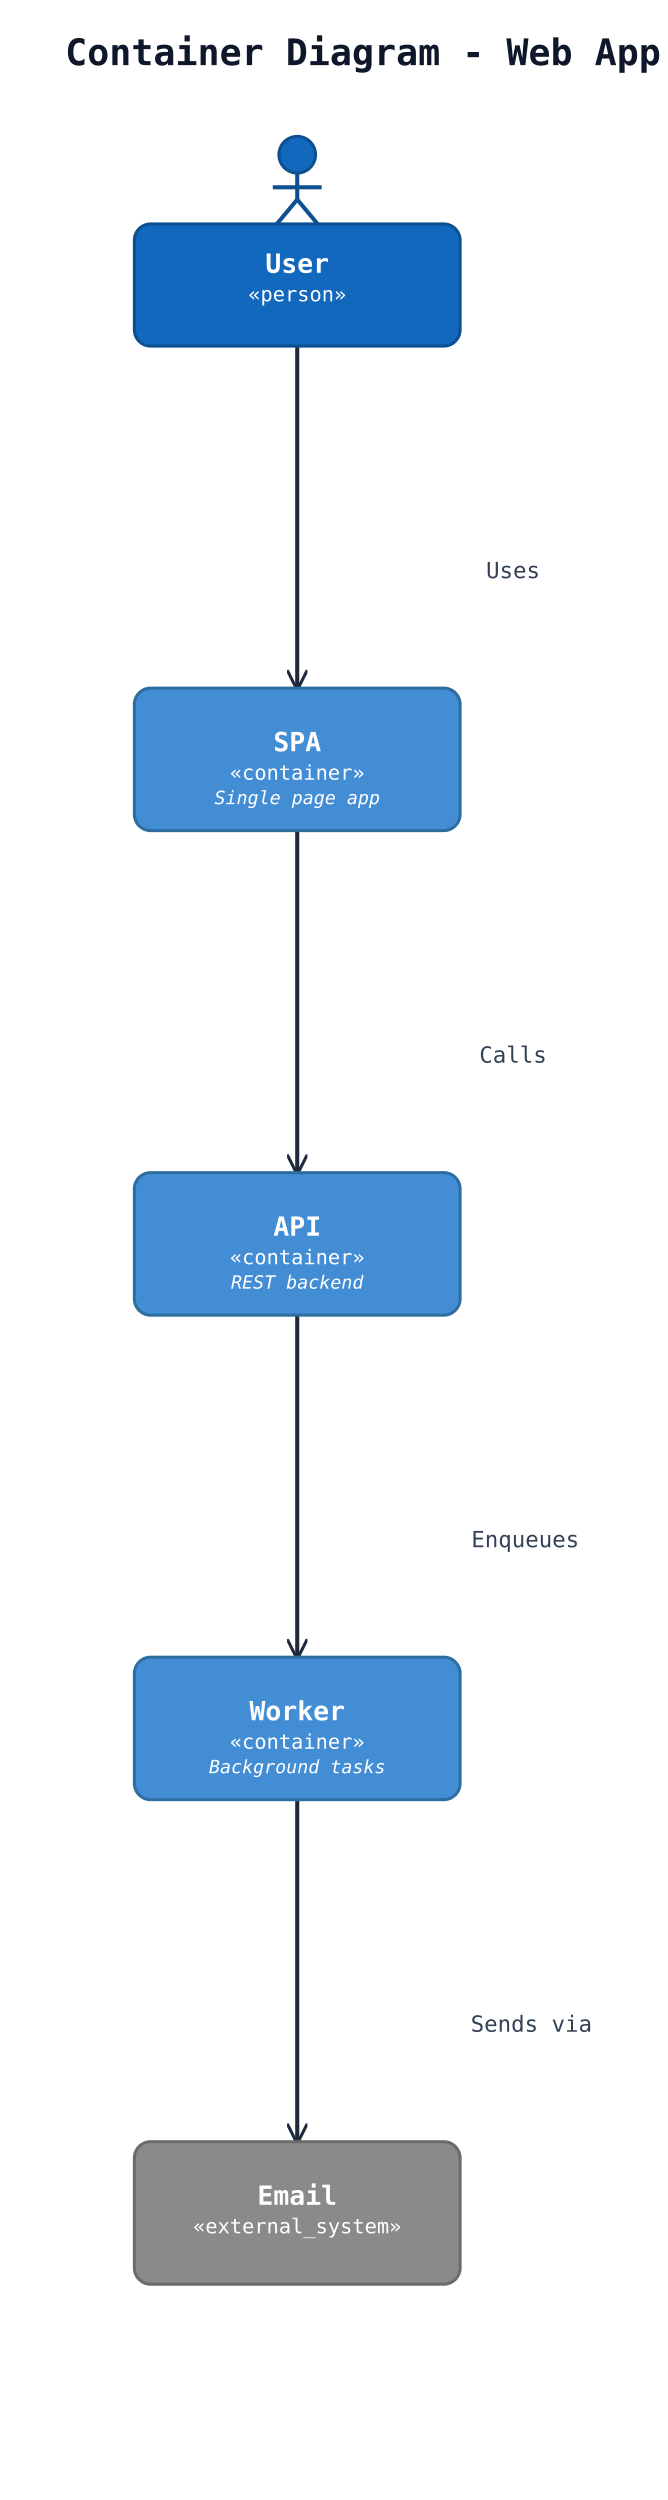
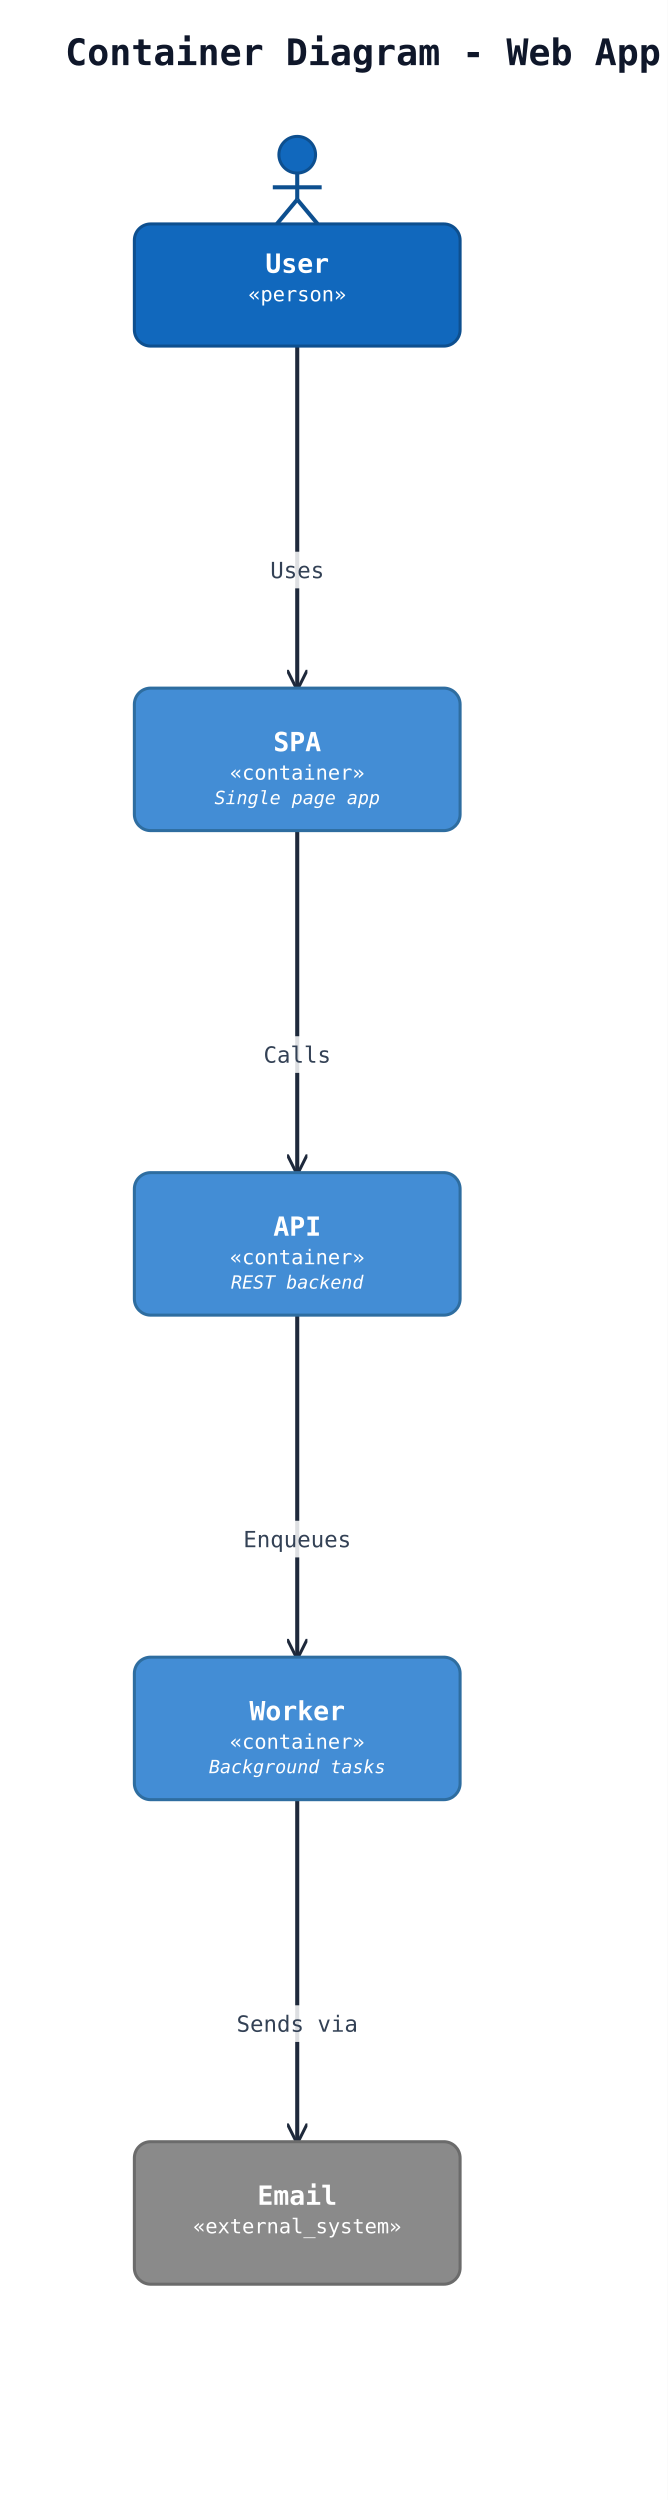
<svg xmlns="http://www.w3.org/2000/svg" width="328" height="1228" viewBox="0 0 328 1228" data-orientation="TopToBottom">
  <rect width="100%" height="100%" fill="#ffffff" />
  <defs>
    <marker id="arrow-open" viewBox="0 0 10 10" refX="9" refY="5" markerWidth="10" markerHeight="10" markerUnits="userSpaceOnUse" orient="auto-start-reverse">
      <path d="M0,0 L10,5 L0,10" fill="none" stroke="#1e293b" stroke-width="1.5" />
    </marker>
    <marker id="arrow-triangle" viewBox="0 0 16 16" refX="15" refY="8" markerWidth="16" markerHeight="16" markerUnits="userSpaceOnUse" orient="auto-start-reverse">
      <polygon points="0,1 14,8 0,15" fill="#ffffff" stroke="#1e293b" stroke-width="1.5" fill-rule="nonzero" />
    </marker>
    <marker id="arrow-diamond-filled" viewBox="0 0 14 10" refX="13" refY="5" markerWidth="14" markerHeight="10" markerUnits="userSpaceOnUse" orient="auto-start-reverse">
      <path d="M0,5 L7,0 L14,5 L7,10 z" fill="#1e293b" stroke="#1e293b" stroke-width="1" />
    </marker>
    <marker id="arrow-diamond-open" viewBox="0 0 14 10" refX="13" refY="5" markerWidth="14" markerHeight="10" markerUnits="userSpaceOnUse" orient="auto-start-reverse">
      <path d="M0,5 L7,0 L14,5 L7,10 z" fill="#ffffff" stroke="#1e293b" stroke-width="1" />
    </marker>
  </defs>
  <defs>
    <marker id="arrow-triangle-filled" viewBox="0 0 12 12" refX="11" refY="6" markerWidth="12" markerHeight="12" markerUnits="userSpaceOnUse" orient="auto-start-reverse">
      <polygon points="0,0 12,6 0,12" fill="#1e293b" stroke="#1e293b" stroke-width="1.5" />
    </marker>
    <marker id="arrow-box-filled" viewBox="0 0 12 12" refX="11" refY="6" markerWidth="12" markerHeight="12" markerUnits="userSpaceOnUse" orient="auto-start-reverse">
      <rect x="2" y="2" width="8" height="8" fill="#1e293b" stroke="#1e293b" stroke-width="1.5" />
    </marker>
    <marker id="arrow-plus" viewBox="0 0 12 12" refX="11" refY="6" markerWidth="12" markerHeight="12" markerUnits="userSpaceOnUse" orient="auto-start-reverse">
      <path d="M6,1 L6,11 M1,6 L11,6" fill="none" stroke="#1e293b" stroke-width="1.8" stroke-linecap="round" />
    </marker>
    <marker id="arrow-cross" viewBox="0 0 12 12" refX="11" refY="6" markerWidth="12" markerHeight="12" markerUnits="userSpaceOnUse" orient="auto-start-reverse">
      <path d="M2,2 L10,10 M10,2 L2,10" fill="none" stroke="#1e293b" stroke-width="1.8" stroke-linecap="round" />
    </marker>
    <marker id="arrow-bracket-open" viewBox="0 0 12 14" refX="11" refY="7" markerWidth="12" markerHeight="14" markerUnits="userSpaceOnUse" orient="auto-start-reverse">
      <path d="M10,1 L4,1 L4,13 L10,13" fill="none" stroke="#1e293b" stroke-width="1.8" stroke-linecap="round" stroke-linejoin="round" />
    </marker>
    <marker id="arrow-circle-open" viewBox="0 0 12 12" refX="11" refY="6" markerWidth="12" markerHeight="12" markerUnits="userSpaceOnUse" orient="auto-start-reverse">
      <circle cx="6" cy="6" r="4" fill="#ffffff" stroke="#1e293b" stroke-width="1.5" />
    </marker>
    <marker id="arrow-circle-filled" viewBox="0 0 12 12" refX="11" refY="6" markerWidth="12" markerHeight="12" markerUnits="userSpaceOnUse" orient="auto-start-reverse">
      <circle cx="6" cy="6" r="4" fill="#1e293b" stroke="#1e293b" stroke-width="1.5" />
    </marker>
    <marker id="arrow-double-open" viewBox="0 0 16 12" refX="15" refY="6" markerWidth="16" markerHeight="12" markerUnits="userSpaceOnUse" orient="auto-start-reverse">
      <path d="M0,1 L8,6 L0,11 M7,1 L15,6 L7,11" fill="none" stroke="#1e293b" stroke-width="1.5" stroke-linejoin="round" />
    </marker>
  </defs>
  <text x="32" y="32" font-family="monospace" font-size="18" font-weight="600" fill="#0f172a">Container Diagram - Web App</text>
  <polyline class="uml-relation" data-uml-from="user" data-uml-to="spa" data-uml-arrow="--&gt;" points="146,170 146,254 146,338" fill="none" stroke="#1e293b" stroke-width="2" marker-end="url(#arrow-open)" />
-   <text class="uml-edge-label" data-uml-label-role="edge" x="252" y="284" text-anchor="middle" font-family="monospace" font-size="11" fill="#334155">Uses</text>
+   <rect class="uml-edge-label-bg" data-uml-label-role="edge-background" x="130" y="271" width="32" height="18" fill="white" opacity="0.85" />
+   <text class="uml-edge-label" data-uml-label-role="edge" x="146" y="284" text-anchor="middle" font-family="monospace" font-size="11" fill="#334155">Uses</text>
  <polyline class="uml-relation" data-uml-from="spa" data-uml-to="api" data-uml-arrow="--&gt;" points="146,408 146,492 146,576" fill="none" stroke="#1e293b" stroke-width="2" marker-end="url(#arrow-open)" />
-   <text class="uml-edge-label" data-uml-label-role="edge" x="252" y="522" text-anchor="middle" font-family="monospace" font-size="11" fill="#334155">Calls</text>
+   <rect class="uml-edge-label-bg" data-uml-label-role="edge-background" x="127" y="509" width="38" height="18" fill="white" opacity="0.85" />
+   <text class="uml-edge-label" data-uml-label-role="edge" x="146" y="522" text-anchor="middle" font-family="monospace" font-size="11" fill="#334155">Calls</text>
  <polyline class="uml-relation" data-uml-from="api" data-uml-to="worker" data-uml-arrow="--&gt;" points="146,646 146,730 146,814" fill="none" stroke="#1e293b" stroke-width="2" marker-end="url(#arrow-open)" />
-   <text class="uml-edge-label" data-uml-label-role="edge" x="258" y="760" text-anchor="middle" font-family="monospace" font-size="11" fill="#334155">Enqueues</text>
+   <rect class="uml-edge-label-bg" data-uml-label-role="edge-background" x="116" y="747" width="60" height="18" fill="white" opacity="0.85" />
+   <text class="uml-edge-label" data-uml-label-role="edge" x="146" y="760" text-anchor="middle" font-family="monospace" font-size="11" fill="#334155">Enqueues</text>
  <polyline class="uml-relation" data-uml-from="worker" data-uml-to="email" data-uml-arrow="--&gt;" points="146,884 146,968 146,1052" fill="none" stroke="#1e293b" stroke-width="2" marker-end="url(#arrow-open)" />
-   <text class="uml-edge-label" data-uml-label-role="edge" x="261" y="998" text-anchor="middle" font-family="monospace" font-size="11" fill="#334155">Sends via</text>
+   <rect class="uml-edge-label-bg" data-uml-label-role="edge-background" x="113" y="985" width="66" height="18" fill="white" opacity="0.85" />
+   <text class="uml-edge-label" data-uml-label-role="edge" x="146" y="998" text-anchor="middle" font-family="monospace" font-size="11" fill="#334155">Sends via</text>
  <circle cx="146" cy="76" r="9" fill="#1168bd" stroke="#0d4f8f" stroke-width="1.5" />
  <line x1="146" y1="85" x2="146" y2="98" stroke="#0d4f8f" stroke-width="2" />
  <line x1="134" y1="92" x2="158" y2="92" stroke="#0d4f8f" stroke-width="2" />
  <line x1="146" y1="98" x2="136" y2="110" stroke="#0d4f8f" stroke-width="2" />
  <line x1="146" y1="98" x2="156" y2="110" stroke="#0d4f8f" stroke-width="2" />
  <rect x="66" y="110" width="160" height="60" rx="8" ry="8" fill="#1168bd" stroke="#0d4f8f" stroke-width="1.5" />
  <text x="146" y="134" text-anchor="middle" font-family="monospace" font-size="13" font-weight="600" fill="#ffffff">User</text>
  <text x="146" y="148" text-anchor="middle" font-family="monospace" font-size="10" fill="#ffffff">«person»</text>
  <rect x="66" y="338" width="160" height="70" rx="8" ry="8" fill="#438dd5" stroke="#2e6da0" stroke-width="1.5" />
  <text x="146" y="369" text-anchor="middle" font-family="monospace" font-size="13" font-weight="600" fill="#ffffff">SPA</text>
  <text x="146" y="383" text-anchor="middle" font-family="monospace" font-size="10" fill="#ffffff">«container»</text>
  <text x="146" y="395" text-anchor="middle" font-family="monospace" font-size="9" font-style="italic" fill="#ffffff">Single page app</text>
  <rect x="66" y="576" width="160" height="70" rx="8" ry="8" fill="#438dd5" stroke="#2e6da0" stroke-width="1.5" />
  <text x="146" y="607" text-anchor="middle" font-family="monospace" font-size="13" font-weight="600" fill="#ffffff">API</text>
  <text x="146" y="621" text-anchor="middle" font-family="monospace" font-size="10" fill="#ffffff">«container»</text>
  <text x="146" y="633" text-anchor="middle" font-family="monospace" font-size="9" font-style="italic" fill="#ffffff">REST backend</text>
  <rect x="66" y="814" width="160" height="70" rx="8" ry="8" fill="#438dd5" stroke="#2e6da0" stroke-width="1.5" />
  <text x="146" y="845" text-anchor="middle" font-family="monospace" font-size="13" font-weight="600" fill="#ffffff">Worker</text>
  <text x="146" y="859" text-anchor="middle" font-family="monospace" font-size="10" fill="#ffffff">«container»</text>
  <text x="146" y="871" text-anchor="middle" font-family="monospace" font-size="9" font-style="italic" fill="#ffffff">Background tasks</text>
  <rect x="66" y="1052" width="160" height="70" rx="8" ry="8" fill="#8a8a8a" stroke="#6b6b6b" stroke-width="1.5" />
  <text x="146" y="1083" text-anchor="middle" font-family="monospace" font-size="13" font-weight="600" fill="#ffffff">Email</text>
  <text x="146" y="1097" text-anchor="middle" font-family="monospace" font-size="10" fill="#ffffff">«external_system»</text>
</svg>
